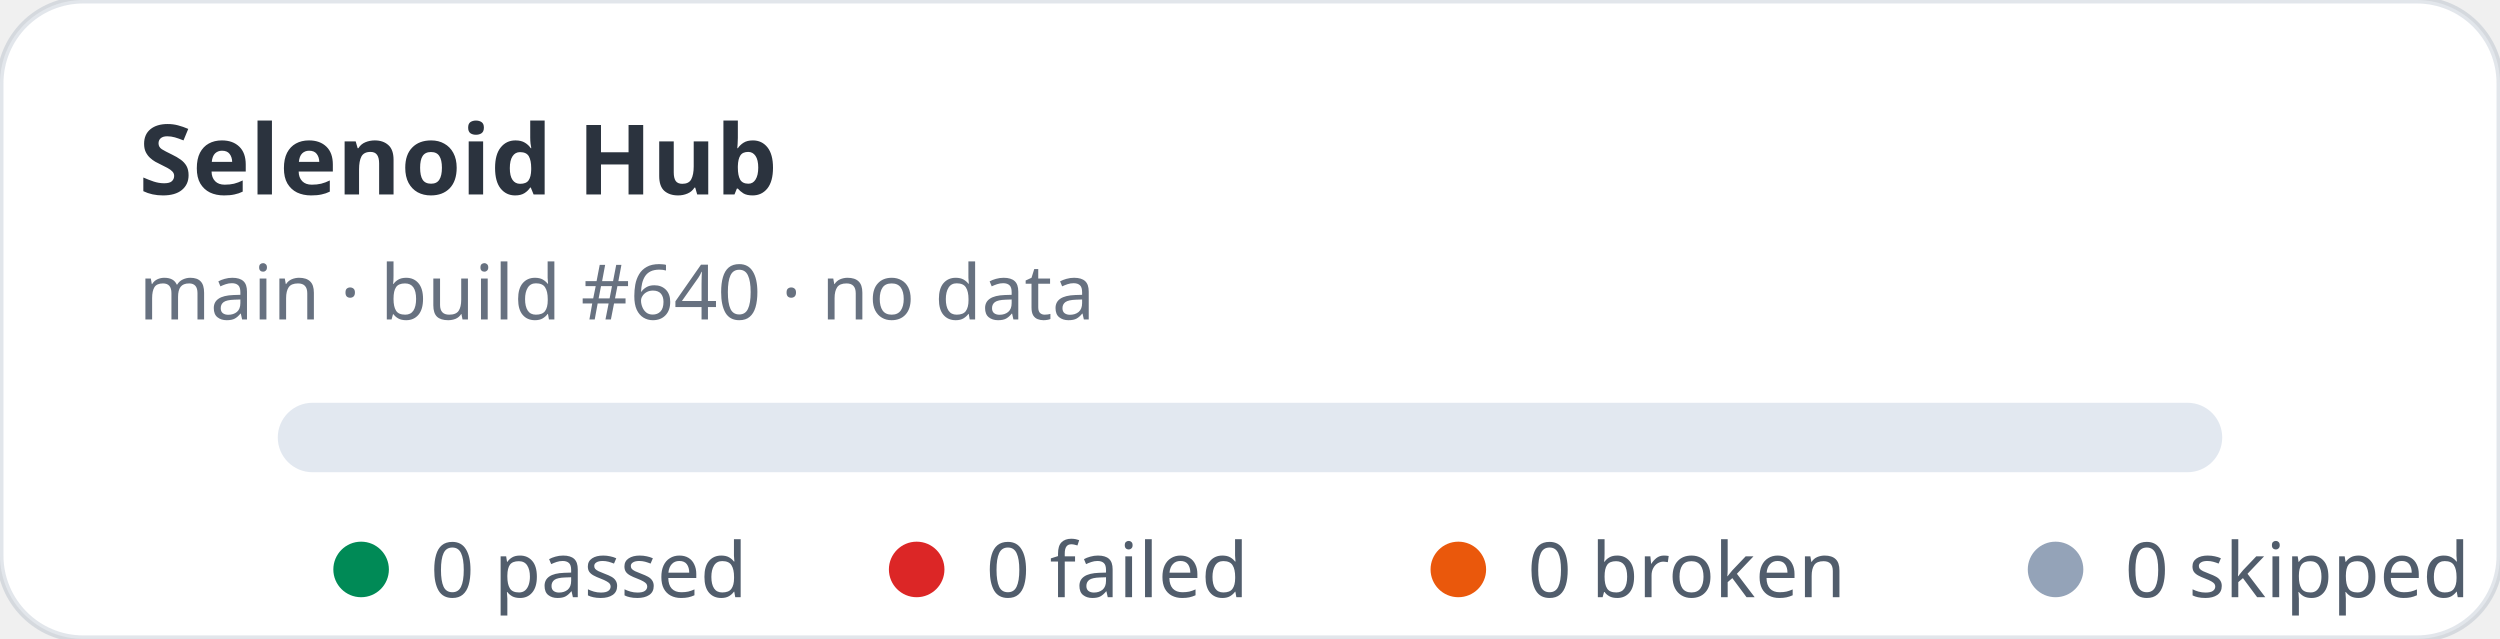
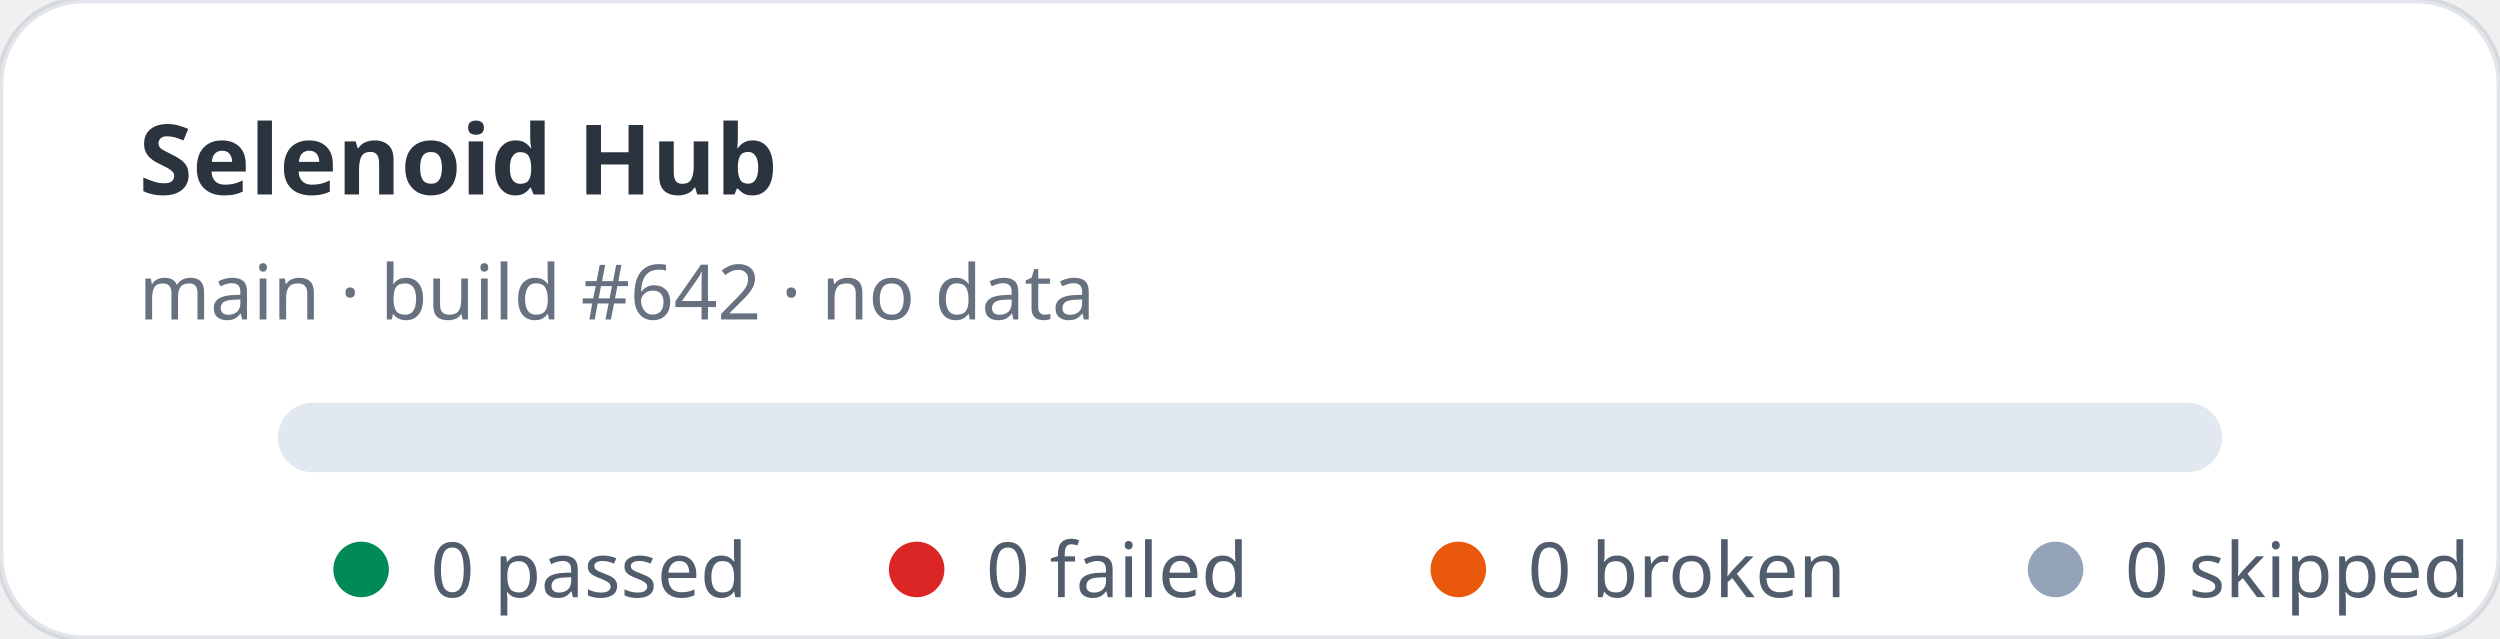
<svg xmlns="http://www.w3.org/2000/svg" width="360" height="92" viewBox="0 0 360 92" role="img" aria-label="Selenoid Hub stats: 0 passed, 0 failed">
  <rect width="360" height="92" rx="12" fill="#ffffff" stroke="rgba(11,48,86,0.12)" />
  <text x="20" y="28" fill="rgba(1,10,24,0.83)" font-family="ui-sans-serif,system-ui,sans-serif" font-size="14" font-weight="700">Selenoid Hub</text>
-   <text x="20" y="46" fill="rgba(2,19,44,0.6)" font-family="ui-sans-serif,system-ui,sans-serif" font-size="11">main · build #640 · no data</text>
+   <text x="20" y="46" fill="rgba(2,19,44,0.6)" font-family="ui-sans-serif,system-ui,sans-serif" font-size="11">main · build #642 · no data</text>
  <rect x="40" y="58" width="280" height="10" rx="5" fill="#e2e8f0" />
  <g font-family="ui-sans-serif,system-ui,sans-serif" font-size="11" fill="rgba(1,18,40,0.68)">
    <circle cx="52" cy="82" r="4" fill="#008a56" />
    <text x="62" y="86">0 passed</text>
    <circle cx="132" cy="82" r="4" fill="#dc2626" />
    <text x="142" y="86">0 failed</text>
    <circle cx="210" cy="82" r="4" fill="#ea580c" />
    <text x="220" y="86">0 broken</text>
    <circle cx="296" cy="82" r="4" fill="#94a3b8" />
    <text x="306" y="86">0 skipped</text>
  </g>
</svg>
